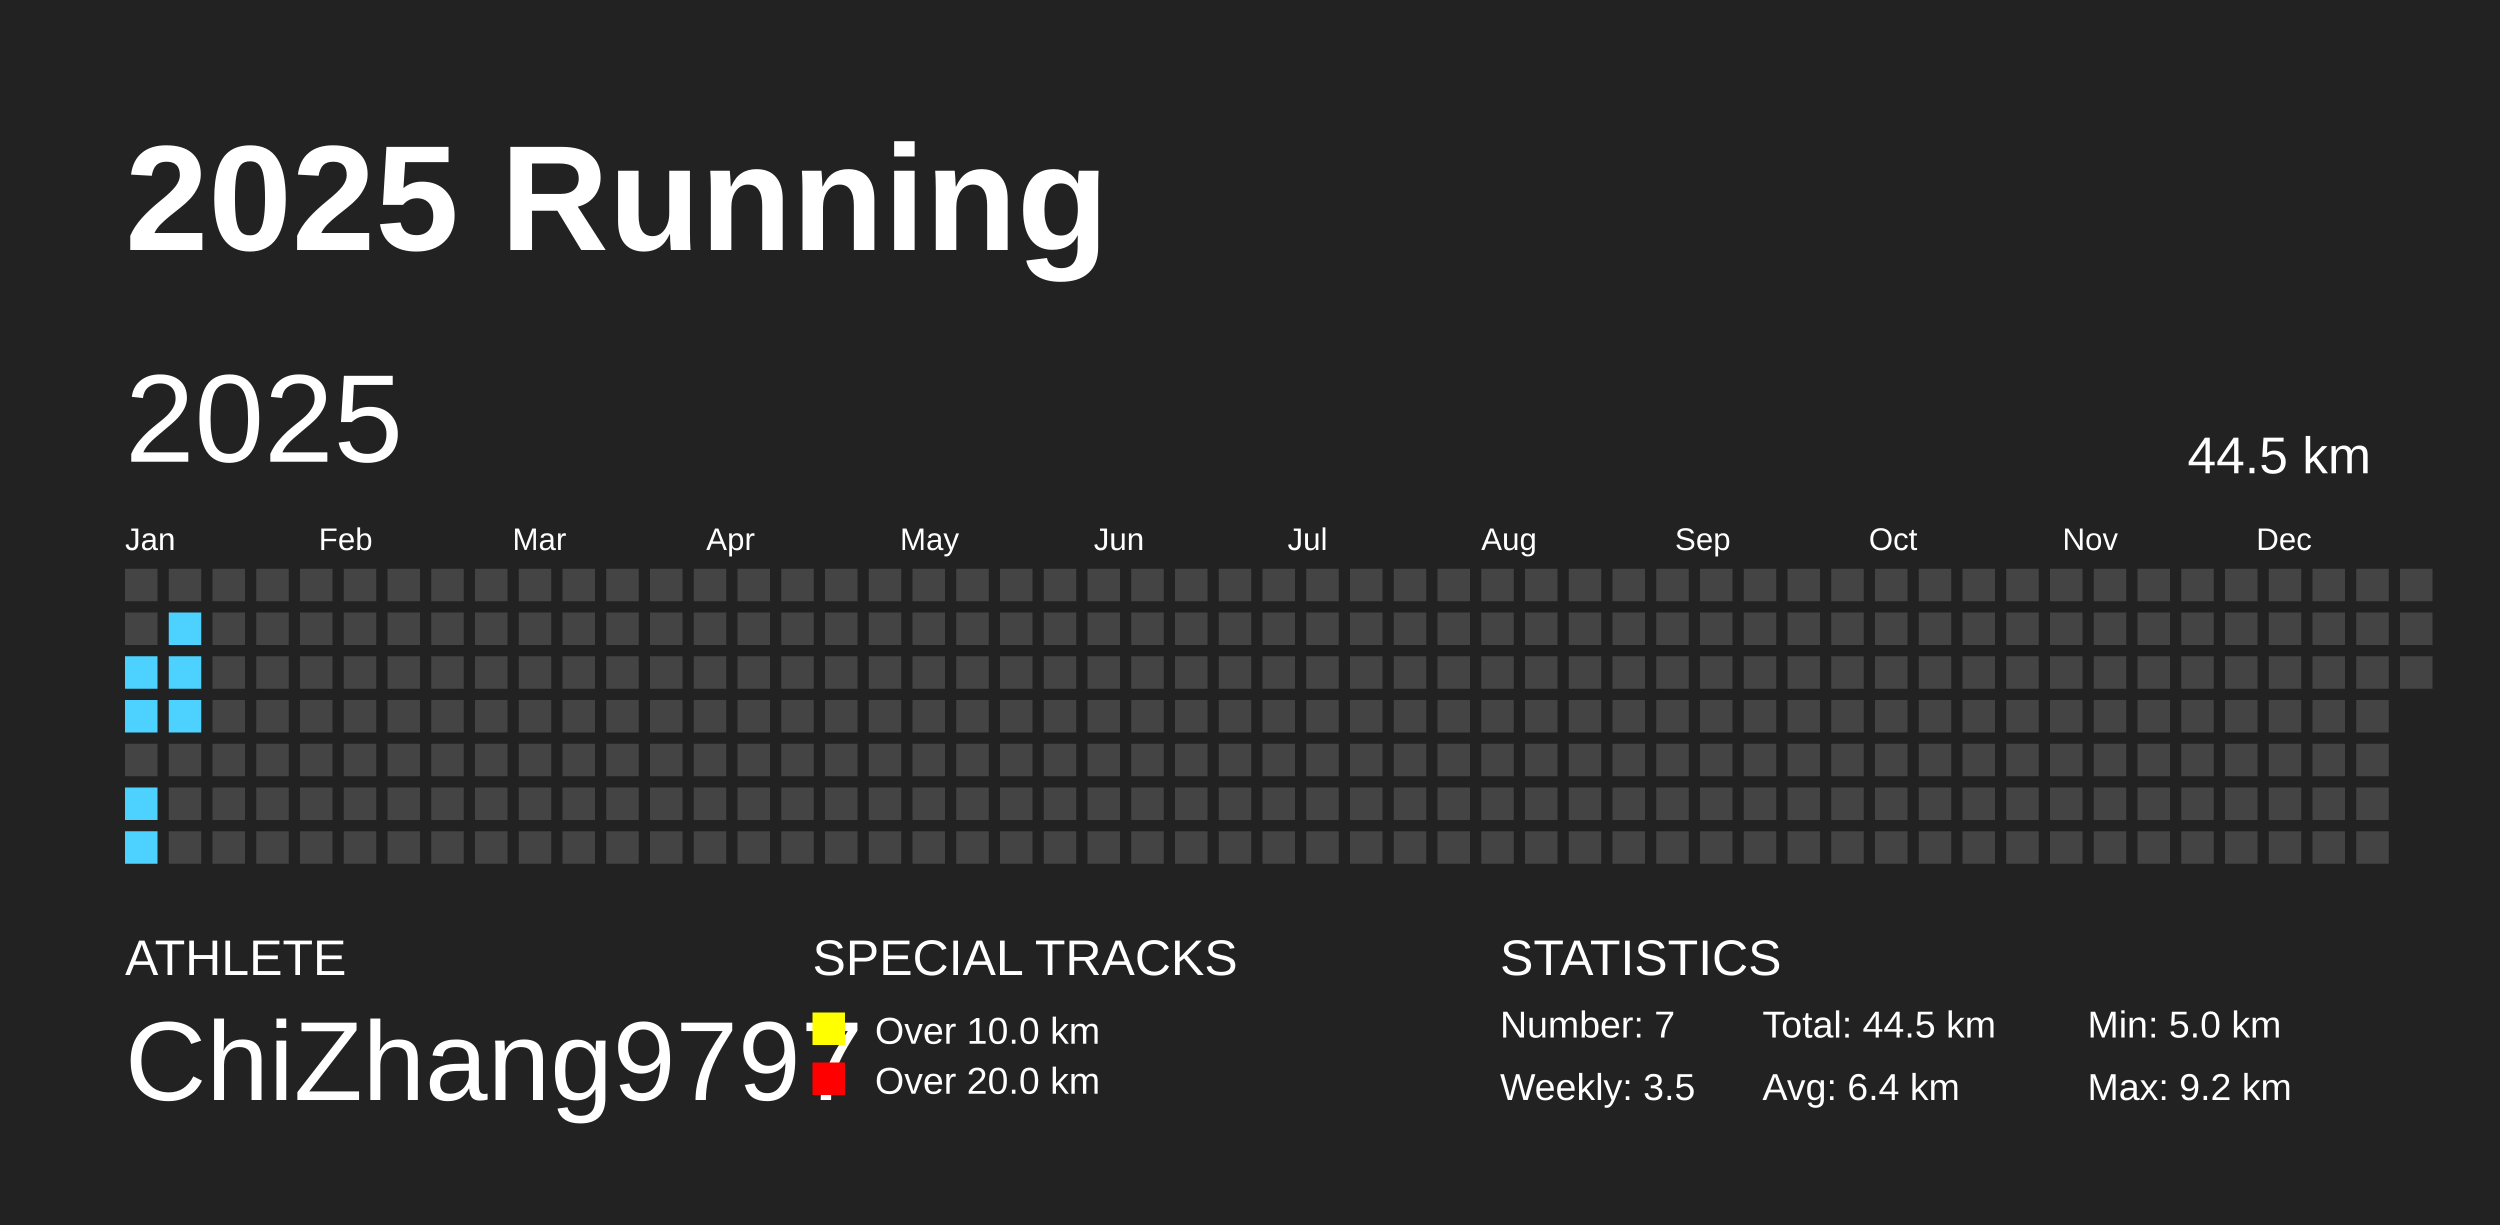
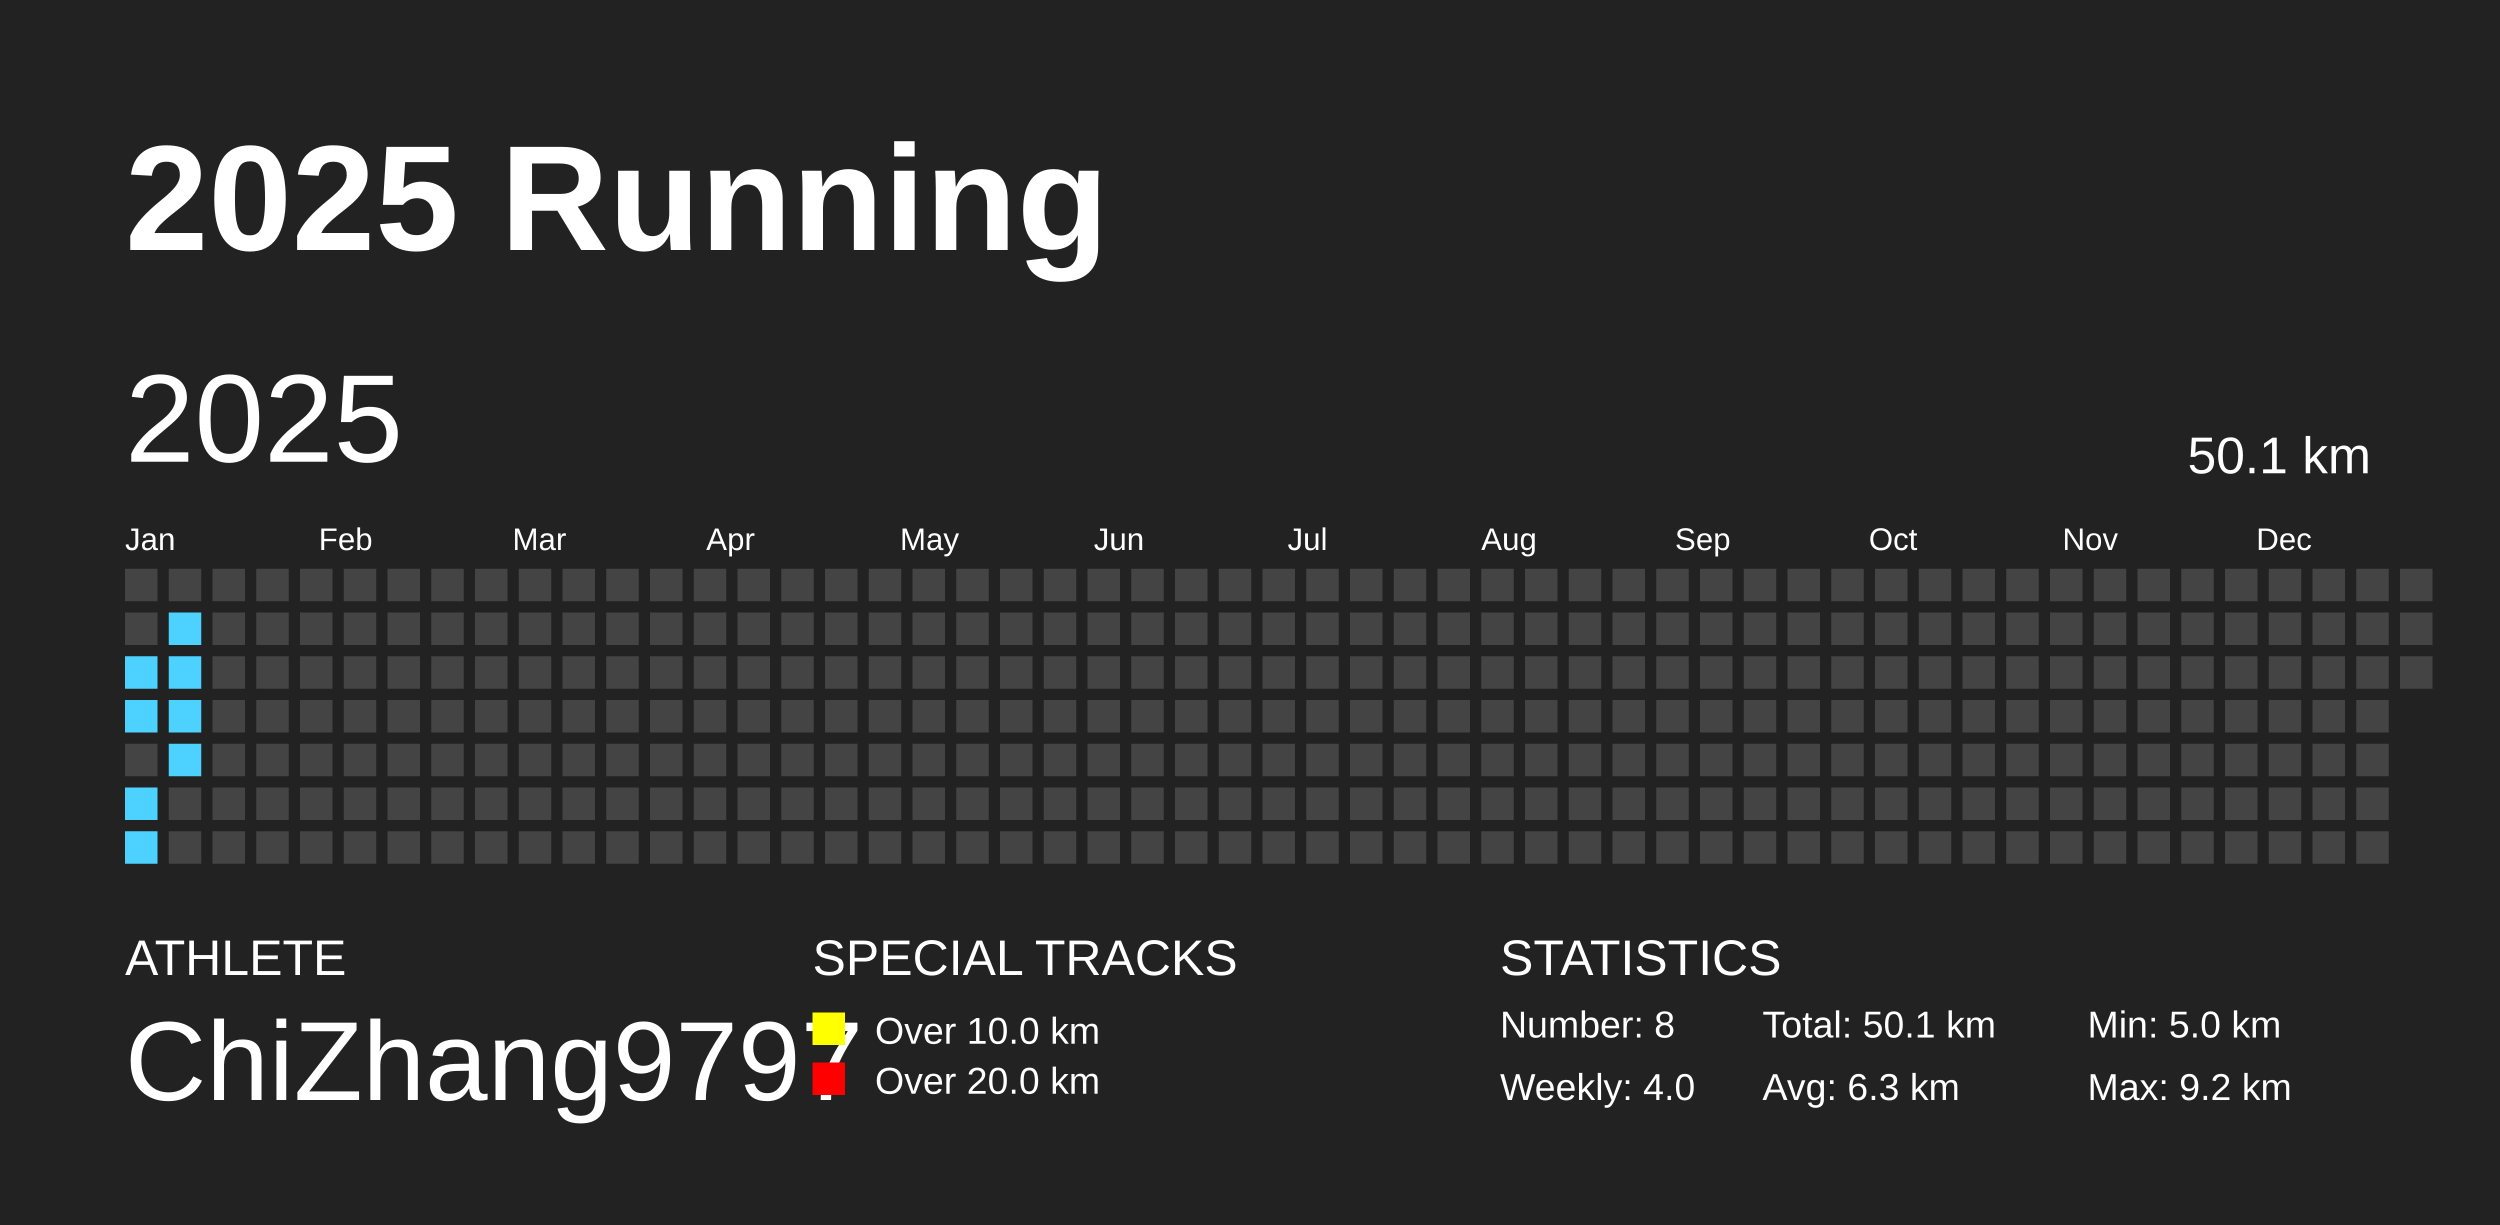
<svg xmlns="http://www.w3.org/2000/svg" baseProfile="full" height="98mm" version="1.1" viewBox="0,0,200,98" width="200mm">
  <defs />
  <rect fill="#222222" height="98" width="200" x="0" y="0" />
  <text fill="#FFFFFF" style="font-size:12px; font-family:Arial; font-weight:bold;" x="10" y="20">2025 Running</text>
  <text fill="#FFFFFF" style="font-size:4px; font-family:Arial" x="10" y="78">ATHLETE</text>
  <text fill="#FFFFFF" style="font-size:9px; font-family:Arial" x="10" y="88">ChiZhang9797</text>
  <text fill="#FFFFFF" style="font-size:4px; font-family:Arial" x="65" y="78">SPECIAL TRACKS</text>
  <rect fill="yellow" height="2.6" width="2.6" x="65" y="81" />
  <text fill="#FFFFFF" style="font-size:3px; font-family:Arial" x="70" y="83.5">Over 10.0 km</text>
  <rect fill="red" height="2.6" width="2.6" x="65" y="85" />
  <text fill="#FFFFFF" style="font-size:3px; font-family:Arial" x="70" y="87.5">Over 20.0 km</text>
  <text fill="#FFFFFF" style="font-size:4px; font-family:Arial" x="120" y="78">STATISTICS</text>
-   <text fill="#FFFFFF" style="font-size:3px; font-family:Arial" x="120" y="83">Number: 7</text>
-   <text fill="#FFFFFF" style="font-size:3px; font-family:Arial" x="120" y="88">Weekly: 3.5</text>
-   <text fill="#FFFFFF" style="font-size:3px; font-family:Arial" x="141" y="83">Total: 44.5 km</text>
-   <text fill="#FFFFFF" style="font-size:3px; font-family:Arial" x="141" y="88">Avg: 6.4 km</text>
+   <text fill="#FFFFFF" style="font-size:3px; font-family:Arial" x="120" y="83">Number: 8</text>
+   <text fill="#FFFFFF" style="font-size:3px; font-family:Arial" x="120" y="88">Weekly: 4.0</text>
+   <text fill="#FFFFFF" style="font-size:3px; font-family:Arial" x="141" y="83">Total: 50.1 km</text>
+   <text fill="#FFFFFF" style="font-size:3px; font-family:Arial" x="141" y="88">Avg: 6.3 km</text>
  <text fill="#FFFFFF" style="font-size:3px; font-family:Arial" x="167" y="83">Min: 5.0 km</text>
  <text fill="#FFFFFF" style="font-size:3px; font-family:Arial" x="167" y="88">Max: 9.2 km</text>
  <text dominant-baseline="hanging" fill="#FFFFFF" style="font-size:10.0px; font-family:Arial;" x="10" y="30">2025</text>
-   <text dominant-baseline="hanging" fill="#FFFFFF" style="font-size:4.125px; font-family:Arial;" x="175" y="35">44.5 km</text>
+   <text dominant-baseline="hanging" fill="#FFFFFF" style="font-size:4.125px; font-family:Arial;" x="175" y="35">50.1 km</text>
  <text fill="#FFFFFF" style="font-size:2.5px; font-family:Arial" x="10.0" y="44">Jan</text>
  <text fill="#FFFFFF" style="font-size:2.5px; font-family:Arial" x="25.5" y="44">Feb</text>
  <text fill="#FFFFFF" style="font-size:2.5px; font-family:Arial" x="41.0" y="44">Mar</text>
  <text fill="#FFFFFF" style="font-size:2.5px; font-family:Arial" x="56.5" y="44">Apr</text>
  <text fill="#FFFFFF" style="font-size:2.5px; font-family:Arial" x="72.0" y="44">May</text>
  <text fill="#FFFFFF" style="font-size:2.5px; font-family:Arial" x="87.5" y="44">Jun</text>
  <text fill="#FFFFFF" style="font-size:2.5px; font-family:Arial" x="103.0" y="44">Jul</text>
  <text fill="#FFFFFF" style="font-size:2.5px; font-family:Arial" x="118.5" y="44">Aug</text>
  <text fill="#FFFFFF" style="font-size:2.5px; font-family:Arial" x="134.0" y="44">Sep</text>
  <text fill="#FFFFFF" style="font-size:2.5px; font-family:Arial" x="149.5" y="44">Oct</text>
  <text fill="#FFFFFF" style="font-size:2.5px; font-family:Arial" x="165.0" y="44">Nov</text>
  <text fill="#FFFFFF" style="font-size:2.5px; font-family:Arial" x="180.5" y="44">Dec</text>
  <rect fill="#444444" height="2.6" width="2.6" x="10.0" y="45.5" />
  <rect fill="#444444" height="2.6" width="2.6" x="10.0" y="49.0" />
  <rect fill="#4DD2FF" height="2.6" width="2.6" x="10.0" y="52.5" />
  <rect fill="#4DD2FF" height="2.6" width="2.6" x="10.0" y="56.0" />
  <rect fill="#444444" height="2.6" width="2.6" x="10.0" y="59.5" />
  <rect fill="#4DD2FF" height="2.6" width="2.6" x="10.0" y="63.0" />
  <rect fill="#4DD2FF" height="2.6" width="2.6" x="10.0" y="66.5" />
  <rect fill="#444444" height="2.6" width="2.6" x="13.5" y="45.5" />
  <rect fill="#4DD2FF" height="2.6" width="2.6" x="13.5" y="49.0" />
  <rect fill="#4DD2FF" height="2.6" width="2.6" x="13.5" y="52.5" />
  <rect fill="#4DD2FF" height="2.6" width="2.6" x="13.5" y="56.0" />
-   <rect fill="#444444" height="2.6" width="2.6" x="13.5" y="59.5" />
+   <rect fill="#4DD2FF" height="2.6" width="2.6" x="13.5" y="59.5" />
  <rect fill="#444444" height="2.6" width="2.6" x="13.5" y="63.0" />
  <rect fill="#444444" height="2.6" width="2.6" x="13.5" y="66.5" />
  <rect fill="#444444" height="2.6" width="2.6" x="17.0" y="45.5" />
  <rect fill="#444444" height="2.6" width="2.6" x="17.0" y="49.0" />
  <rect fill="#444444" height="2.6" width="2.6" x="17.0" y="52.5" />
  <rect fill="#444444" height="2.6" width="2.6" x="17.0" y="56.0" />
  <rect fill="#444444" height="2.6" width="2.6" x="17.0" y="59.5" />
  <rect fill="#444444" height="2.6" width="2.6" x="17.0" y="63.0" />
  <rect fill="#444444" height="2.6" width="2.6" x="17.0" y="66.5" />
  <rect fill="#444444" height="2.6" width="2.6" x="20.5" y="45.5" />
  <rect fill="#444444" height="2.6" width="2.6" x="20.5" y="49.0" />
  <rect fill="#444444" height="2.6" width="2.6" x="20.5" y="52.5" />
  <rect fill="#444444" height="2.6" width="2.6" x="20.5" y="56.0" />
  <rect fill="#444444" height="2.6" width="2.6" x="20.5" y="59.5" />
  <rect fill="#444444" height="2.6" width="2.6" x="20.5" y="63.0" />
  <rect fill="#444444" height="2.6" width="2.6" x="20.5" y="66.5" />
  <rect fill="#444444" height="2.6" width="2.6" x="24.0" y="45.5" />
  <rect fill="#444444" height="2.6" width="2.6" x="24.0" y="49.0" />
  <rect fill="#444444" height="2.6" width="2.6" x="24.0" y="52.5" />
  <rect fill="#444444" height="2.6" width="2.6" x="24.0" y="56.0" />
  <rect fill="#444444" height="2.6" width="2.6" x="24.0" y="59.5" />
  <rect fill="#444444" height="2.6" width="2.6" x="24.0" y="63.0" />
  <rect fill="#444444" height="2.6" width="2.6" x="24.0" y="66.5" />
  <rect fill="#444444" height="2.6" width="2.6" x="27.5" y="45.5" />
  <rect fill="#444444" height="2.6" width="2.6" x="27.5" y="49.0" />
  <rect fill="#444444" height="2.6" width="2.6" x="27.5" y="52.5" />
  <rect fill="#444444" height="2.6" width="2.6" x="27.5" y="56.0" />
  <rect fill="#444444" height="2.6" width="2.6" x="27.5" y="59.5" />
  <rect fill="#444444" height="2.6" width="2.6" x="27.5" y="63.0" />
  <rect fill="#444444" height="2.6" width="2.6" x="27.5" y="66.5" />
  <rect fill="#444444" height="2.6" width="2.6" x="31.0" y="45.5" />
  <rect fill="#444444" height="2.6" width="2.6" x="31.0" y="49.0" />
  <rect fill="#444444" height="2.6" width="2.6" x="31.0" y="52.5" />
  <rect fill="#444444" height="2.6" width="2.6" x="31.0" y="56.0" />
  <rect fill="#444444" height="2.6" width="2.6" x="31.0" y="59.5" />
  <rect fill="#444444" height="2.6" width="2.6" x="31.0" y="63.0" />
  <rect fill="#444444" height="2.6" width="2.6" x="31.0" y="66.5" />
  <rect fill="#444444" height="2.6" width="2.6" x="34.5" y="45.5" />
  <rect fill="#444444" height="2.6" width="2.6" x="34.5" y="49.0" />
  <rect fill="#444444" height="2.6" width="2.6" x="34.5" y="52.5" />
  <rect fill="#444444" height="2.6" width="2.6" x="34.5" y="56.0" />
  <rect fill="#444444" height="2.6" width="2.6" x="34.5" y="59.5" />
  <rect fill="#444444" height="2.6" width="2.6" x="34.5" y="63.0" />
  <rect fill="#444444" height="2.6" width="2.6" x="34.5" y="66.5" />
  <rect fill="#444444" height="2.6" width="2.6" x="38.0" y="45.5" />
  <rect fill="#444444" height="2.6" width="2.6" x="38.0" y="49.0" />
  <rect fill="#444444" height="2.6" width="2.6" x="38.0" y="52.5" />
  <rect fill="#444444" height="2.6" width="2.6" x="38.0" y="56.0" />
  <rect fill="#444444" height="2.6" width="2.6" x="38.0" y="59.5" />
  <rect fill="#444444" height="2.6" width="2.6" x="38.0" y="63.0" />
  <rect fill="#444444" height="2.6" width="2.6" x="38.0" y="66.5" />
  <rect fill="#444444" height="2.6" width="2.6" x="41.5" y="45.5" />
  <rect fill="#444444" height="2.6" width="2.6" x="41.5" y="49.0" />
  <rect fill="#444444" height="2.6" width="2.6" x="41.5" y="52.5" />
  <rect fill="#444444" height="2.6" width="2.6" x="41.5" y="56.0" />
  <rect fill="#444444" height="2.6" width="2.6" x="41.5" y="59.5" />
  <rect fill="#444444" height="2.6" width="2.6" x="41.5" y="63.0" />
  <rect fill="#444444" height="2.6" width="2.6" x="41.5" y="66.5" />
  <rect fill="#444444" height="2.6" width="2.6" x="45.0" y="45.5" />
  <rect fill="#444444" height="2.6" width="2.6" x="45.0" y="49.0" />
  <rect fill="#444444" height="2.6" width="2.6" x="45.0" y="52.5" />
  <rect fill="#444444" height="2.6" width="2.6" x="45.0" y="56.0" />
  <rect fill="#444444" height="2.6" width="2.6" x="45.0" y="59.5" />
  <rect fill="#444444" height="2.6" width="2.6" x="45.0" y="63.0" />
  <rect fill="#444444" height="2.6" width="2.6" x="45.0" y="66.5" />
  <rect fill="#444444" height="2.6" width="2.6" x="48.5" y="45.5" />
  <rect fill="#444444" height="2.6" width="2.6" x="48.5" y="49.0" />
  <rect fill="#444444" height="2.6" width="2.6" x="48.5" y="52.5" />
  <rect fill="#444444" height="2.6" width="2.6" x="48.5" y="56.0" />
  <rect fill="#444444" height="2.6" width="2.6" x="48.5" y="59.5" />
  <rect fill="#444444" height="2.6" width="2.6" x="48.5" y="63.0" />
  <rect fill="#444444" height="2.6" width="2.6" x="48.5" y="66.5" />
  <rect fill="#444444" height="2.6" width="2.6" x="52.0" y="45.5" />
  <rect fill="#444444" height="2.6" width="2.6" x="52.0" y="49.0" />
  <rect fill="#444444" height="2.6" width="2.6" x="52.0" y="52.5" />
  <rect fill="#444444" height="2.6" width="2.6" x="52.0" y="56.0" />
  <rect fill="#444444" height="2.6" width="2.6" x="52.0" y="59.5" />
  <rect fill="#444444" height="2.6" width="2.6" x="52.0" y="63.0" />
  <rect fill="#444444" height="2.6" width="2.6" x="52.0" y="66.5" />
  <rect fill="#444444" height="2.6" width="2.6" x="55.5" y="45.5" />
  <rect fill="#444444" height="2.6" width="2.6" x="55.5" y="49.0" />
  <rect fill="#444444" height="2.6" width="2.6" x="55.5" y="52.5" />
  <rect fill="#444444" height="2.6" width="2.6" x="55.5" y="56.0" />
  <rect fill="#444444" height="2.6" width="2.6" x="55.5" y="59.5" />
  <rect fill="#444444" height="2.6" width="2.6" x="55.5" y="63.0" />
  <rect fill="#444444" height="2.6" width="2.6" x="55.5" y="66.5" />
  <rect fill="#444444" height="2.6" width="2.6" x="59.0" y="45.5" />
  <rect fill="#444444" height="2.6" width="2.6" x="59.0" y="49.0" />
  <rect fill="#444444" height="2.6" width="2.6" x="59.0" y="52.5" />
  <rect fill="#444444" height="2.6" width="2.6" x="59.0" y="56.0" />
  <rect fill="#444444" height="2.6" width="2.6" x="59.0" y="59.5" />
  <rect fill="#444444" height="2.6" width="2.6" x="59.0" y="63.0" />
  <rect fill="#444444" height="2.6" width="2.6" x="59.0" y="66.5" />
  <rect fill="#444444" height="2.6" width="2.6" x="62.5" y="45.5" />
  <rect fill="#444444" height="2.6" width="2.6" x="62.5" y="49.0" />
  <rect fill="#444444" height="2.6" width="2.6" x="62.5" y="52.5" />
  <rect fill="#444444" height="2.6" width="2.6" x="62.5" y="56.0" />
  <rect fill="#444444" height="2.6" width="2.6" x="62.5" y="59.5" />
  <rect fill="#444444" height="2.6" width="2.6" x="62.5" y="63.0" />
  <rect fill="#444444" height="2.6" width="2.6" x="62.5" y="66.5" />
  <rect fill="#444444" height="2.6" width="2.6" x="66.0" y="45.5" />
  <rect fill="#444444" height="2.6" width="2.6" x="66.0" y="49.0" />
  <rect fill="#444444" height="2.6" width="2.6" x="66.0" y="52.5" />
  <rect fill="#444444" height="2.6" width="2.6" x="66.0" y="56.0" />
  <rect fill="#444444" height="2.6" width="2.6" x="66.0" y="59.5" />
  <rect fill="#444444" height="2.6" width="2.6" x="66.0" y="63.0" />
  <rect fill="#444444" height="2.6" width="2.6" x="66.0" y="66.5" />
  <rect fill="#444444" height="2.6" width="2.6" x="69.5" y="45.5" />
  <rect fill="#444444" height="2.6" width="2.6" x="69.5" y="49.0" />
  <rect fill="#444444" height="2.6" width="2.6" x="69.5" y="52.5" />
  <rect fill="#444444" height="2.6" width="2.6" x="69.5" y="56.0" />
  <rect fill="#444444" height="2.6" width="2.6" x="69.5" y="59.5" />
  <rect fill="#444444" height="2.6" width="2.6" x="69.5" y="63.0" />
  <rect fill="#444444" height="2.6" width="2.6" x="69.5" y="66.5" />
  <rect fill="#444444" height="2.6" width="2.6" x="73.0" y="45.5" />
  <rect fill="#444444" height="2.6" width="2.6" x="73.0" y="49.0" />
  <rect fill="#444444" height="2.6" width="2.6" x="73.0" y="52.5" />
  <rect fill="#444444" height="2.6" width="2.6" x="73.0" y="56.0" />
  <rect fill="#444444" height="2.6" width="2.6" x="73.0" y="59.5" />
  <rect fill="#444444" height="2.6" width="2.6" x="73.0" y="63.0" />
  <rect fill="#444444" height="2.6" width="2.6" x="73.0" y="66.5" />
  <rect fill="#444444" height="2.6" width="2.6" x="76.5" y="45.5" />
  <rect fill="#444444" height="2.6" width="2.6" x="76.5" y="49.0" />
  <rect fill="#444444" height="2.6" width="2.6" x="76.5" y="52.5" />
  <rect fill="#444444" height="2.6" width="2.6" x="76.5" y="56.0" />
  <rect fill="#444444" height="2.6" width="2.6" x="76.5" y="59.5" />
  <rect fill="#444444" height="2.6" width="2.6" x="76.5" y="63.0" />
  <rect fill="#444444" height="2.6" width="2.6" x="76.5" y="66.5" />
  <rect fill="#444444" height="2.6" width="2.6" x="80.0" y="45.5" />
  <rect fill="#444444" height="2.6" width="2.6" x="80.0" y="49.0" />
  <rect fill="#444444" height="2.6" width="2.6" x="80.0" y="52.5" />
  <rect fill="#444444" height="2.6" width="2.6" x="80.0" y="56.0" />
  <rect fill="#444444" height="2.6" width="2.6" x="80.0" y="59.5" />
  <rect fill="#444444" height="2.6" width="2.6" x="80.0" y="63.0" />
  <rect fill="#444444" height="2.6" width="2.6" x="80.0" y="66.5" />
  <rect fill="#444444" height="2.6" width="2.6" x="83.5" y="45.5" />
  <rect fill="#444444" height="2.6" width="2.6" x="83.5" y="49.0" />
  <rect fill="#444444" height="2.6" width="2.6" x="83.5" y="52.5" />
  <rect fill="#444444" height="2.6" width="2.6" x="83.5" y="56.0" />
  <rect fill="#444444" height="2.6" width="2.6" x="83.5" y="59.5" />
  <rect fill="#444444" height="2.6" width="2.6" x="83.5" y="63.0" />
  <rect fill="#444444" height="2.6" width="2.6" x="83.5" y="66.5" />
  <rect fill="#444444" height="2.6" width="2.6" x="87.0" y="45.5" />
  <rect fill="#444444" height="2.6" width="2.6" x="87.0" y="49.0" />
  <rect fill="#444444" height="2.6" width="2.6" x="87.0" y="52.5" />
  <rect fill="#444444" height="2.6" width="2.6" x="87.0" y="56.0" />
  <rect fill="#444444" height="2.6" width="2.6" x="87.0" y="59.5" />
  <rect fill="#444444" height="2.6" width="2.6" x="87.0" y="63.0" />
  <rect fill="#444444" height="2.6" width="2.6" x="87.0" y="66.5" />
  <rect fill="#444444" height="2.6" width="2.6" x="90.5" y="45.5" />
  <rect fill="#444444" height="2.6" width="2.6" x="90.5" y="49.0" />
  <rect fill="#444444" height="2.6" width="2.6" x="90.5" y="52.5" />
  <rect fill="#444444" height="2.6" width="2.6" x="90.5" y="56.0" />
  <rect fill="#444444" height="2.6" width="2.6" x="90.5" y="59.5" />
  <rect fill="#444444" height="2.6" width="2.6" x="90.5" y="63.0" />
  <rect fill="#444444" height="2.6" width="2.6" x="90.5" y="66.5" />
  <rect fill="#444444" height="2.6" width="2.6" x="94.0" y="45.5" />
  <rect fill="#444444" height="2.6" width="2.6" x="94.0" y="49.0" />
  <rect fill="#444444" height="2.6" width="2.6" x="94.0" y="52.5" />
  <rect fill="#444444" height="2.6" width="2.6" x="94.0" y="56.0" />
  <rect fill="#444444" height="2.6" width="2.6" x="94.0" y="59.5" />
  <rect fill="#444444" height="2.6" width="2.6" x="94.0" y="63.0" />
  <rect fill="#444444" height="2.6" width="2.6" x="94.0" y="66.5" />
  <rect fill="#444444" height="2.6" width="2.6" x="97.5" y="45.5" />
  <rect fill="#444444" height="2.6" width="2.6" x="97.5" y="49.0" />
  <rect fill="#444444" height="2.6" width="2.6" x="97.5" y="52.5" />
  <rect fill="#444444" height="2.6" width="2.6" x="97.5" y="56.0" />
  <rect fill="#444444" height="2.6" width="2.6" x="97.5" y="59.5" />
  <rect fill="#444444" height="2.6" width="2.6" x="97.5" y="63.0" />
  <rect fill="#444444" height="2.6" width="2.6" x="97.5" y="66.5" />
  <rect fill="#444444" height="2.6" width="2.6" x="101.0" y="45.5" />
  <rect fill="#444444" height="2.6" width="2.6" x="101.0" y="49.0" />
  <rect fill="#444444" height="2.6" width="2.6" x="101.0" y="52.5" />
  <rect fill="#444444" height="2.6" width="2.6" x="101.0" y="56.0" />
  <rect fill="#444444" height="2.6" width="2.6" x="101.0" y="59.5" />
  <rect fill="#444444" height="2.6" width="2.6" x="101.0" y="63.0" />
  <rect fill="#444444" height="2.6" width="2.6" x="101.0" y="66.5" />
  <rect fill="#444444" height="2.6" width="2.6" x="104.5" y="45.5" />
  <rect fill="#444444" height="2.6" width="2.6" x="104.5" y="49.0" />
  <rect fill="#444444" height="2.6" width="2.6" x="104.5" y="52.5" />
  <rect fill="#444444" height="2.6" width="2.6" x="104.5" y="56.0" />
  <rect fill="#444444" height="2.6" width="2.6" x="104.5" y="59.5" />
  <rect fill="#444444" height="2.6" width="2.6" x="104.5" y="63.0" />
  <rect fill="#444444" height="2.6" width="2.6" x="104.5" y="66.5" />
  <rect fill="#444444" height="2.6" width="2.6" x="108.0" y="45.5" />
  <rect fill="#444444" height="2.6" width="2.6" x="108.0" y="49.0" />
  <rect fill="#444444" height="2.6" width="2.6" x="108.0" y="52.5" />
  <rect fill="#444444" height="2.6" width="2.6" x="108.0" y="56.0" />
  <rect fill="#444444" height="2.6" width="2.6" x="108.0" y="59.5" />
  <rect fill="#444444" height="2.6" width="2.6" x="108.0" y="63.0" />
  <rect fill="#444444" height="2.6" width="2.6" x="108.0" y="66.5" />
  <rect fill="#444444" height="2.6" width="2.6" x="111.5" y="45.5" />
  <rect fill="#444444" height="2.6" width="2.6" x="111.5" y="49.0" />
  <rect fill="#444444" height="2.6" width="2.6" x="111.5" y="52.5" />
  <rect fill="#444444" height="2.6" width="2.6" x="111.5" y="56.0" />
  <rect fill="#444444" height="2.6" width="2.6" x="111.5" y="59.5" />
  <rect fill="#444444" height="2.6" width="2.6" x="111.5" y="63.0" />
  <rect fill="#444444" height="2.6" width="2.6" x="111.5" y="66.5" />
  <rect fill="#444444" height="2.6" width="2.6" x="115.0" y="45.5" />
  <rect fill="#444444" height="2.6" width="2.6" x="115.0" y="49.0" />
  <rect fill="#444444" height="2.6" width="2.6" x="115.0" y="52.5" />
  <rect fill="#444444" height="2.6" width="2.6" x="115.0" y="56.0" />
  <rect fill="#444444" height="2.6" width="2.6" x="115.0" y="59.5" />
  <rect fill="#444444" height="2.6" width="2.6" x="115.0" y="63.0" />
  <rect fill="#444444" height="2.6" width="2.6" x="115.0" y="66.5" />
  <rect fill="#444444" height="2.6" width="2.6" x="118.5" y="45.5" />
  <rect fill="#444444" height="2.6" width="2.6" x="118.5" y="49.0" />
  <rect fill="#444444" height="2.6" width="2.6" x="118.5" y="52.5" />
  <rect fill="#444444" height="2.6" width="2.6" x="118.5" y="56.0" />
  <rect fill="#444444" height="2.6" width="2.6" x="118.5" y="59.5" />
  <rect fill="#444444" height="2.6" width="2.6" x="118.5" y="63.0" />
  <rect fill="#444444" height="2.6" width="2.6" x="118.5" y="66.5" />
  <rect fill="#444444" height="2.6" width="2.6" x="122.0" y="45.5" />
  <rect fill="#444444" height="2.6" width="2.6" x="122.0" y="49.0" />
  <rect fill="#444444" height="2.6" width="2.6" x="122.0" y="52.5" />
  <rect fill="#444444" height="2.6" width="2.6" x="122.0" y="56.0" />
  <rect fill="#444444" height="2.6" width="2.6" x="122.0" y="59.5" />
  <rect fill="#444444" height="2.6" width="2.6" x="122.0" y="63.0" />
  <rect fill="#444444" height="2.6" width="2.6" x="122.0" y="66.5" />
  <rect fill="#444444" height="2.6" width="2.6" x="125.5" y="45.5" />
  <rect fill="#444444" height="2.6" width="2.6" x="125.5" y="49.0" />
  <rect fill="#444444" height="2.6" width="2.6" x="125.5" y="52.5" />
  <rect fill="#444444" height="2.6" width="2.6" x="125.5" y="56.0" />
  <rect fill="#444444" height="2.6" width="2.6" x="125.5" y="59.5" />
  <rect fill="#444444" height="2.6" width="2.6" x="125.5" y="63.0" />
  <rect fill="#444444" height="2.6" width="2.6" x="125.5" y="66.5" />
  <rect fill="#444444" height="2.6" width="2.6" x="129.0" y="45.5" />
  <rect fill="#444444" height="2.6" width="2.6" x="129.0" y="49.0" />
  <rect fill="#444444" height="2.6" width="2.6" x="129.0" y="52.5" />
  <rect fill="#444444" height="2.6" width="2.6" x="129.0" y="56.0" />
  <rect fill="#444444" height="2.6" width="2.6" x="129.0" y="59.5" />
  <rect fill="#444444" height="2.6" width="2.6" x="129.0" y="63.0" />
  <rect fill="#444444" height="2.6" width="2.6" x="129.0" y="66.5" />
  <rect fill="#444444" height="2.6" width="2.6" x="132.5" y="45.5" />
  <rect fill="#444444" height="2.6" width="2.6" x="132.5" y="49.0" />
  <rect fill="#444444" height="2.6" width="2.6" x="132.5" y="52.5" />
  <rect fill="#444444" height="2.6" width="2.6" x="132.5" y="56.0" />
  <rect fill="#444444" height="2.6" width="2.6" x="132.5" y="59.5" />
  <rect fill="#444444" height="2.6" width="2.6" x="132.5" y="63.0" />
  <rect fill="#444444" height="2.6" width="2.6" x="132.5" y="66.5" />
  <rect fill="#444444" height="2.6" width="2.6" x="136.0" y="45.5" />
  <rect fill="#444444" height="2.6" width="2.6" x="136.0" y="49.0" />
  <rect fill="#444444" height="2.6" width="2.6" x="136.0" y="52.5" />
  <rect fill="#444444" height="2.6" width="2.6" x="136.0" y="56.0" />
  <rect fill="#444444" height="2.6" width="2.6" x="136.0" y="59.5" />
  <rect fill="#444444" height="2.6" width="2.6" x="136.0" y="63.0" />
  <rect fill="#444444" height="2.6" width="2.6" x="136.0" y="66.5" />
  <rect fill="#444444" height="2.6" width="2.6" x="139.5" y="45.5" />
  <rect fill="#444444" height="2.6" width="2.6" x="139.5" y="49.0" />
  <rect fill="#444444" height="2.6" width="2.6" x="139.5" y="52.5" />
  <rect fill="#444444" height="2.6" width="2.6" x="139.5" y="56.0" />
  <rect fill="#444444" height="2.6" width="2.6" x="139.5" y="59.5" />
  <rect fill="#444444" height="2.6" width="2.6" x="139.5" y="63.0" />
  <rect fill="#444444" height="2.6" width="2.6" x="139.5" y="66.5" />
  <rect fill="#444444" height="2.6" width="2.6" x="143.0" y="45.5" />
  <rect fill="#444444" height="2.6" width="2.6" x="143.0" y="49.0" />
  <rect fill="#444444" height="2.6" width="2.6" x="143.0" y="52.5" />
  <rect fill="#444444" height="2.6" width="2.6" x="143.0" y="56.0" />
  <rect fill="#444444" height="2.6" width="2.6" x="143.0" y="59.5" />
  <rect fill="#444444" height="2.6" width="2.6" x="143.0" y="63.0" />
  <rect fill="#444444" height="2.6" width="2.6" x="143.0" y="66.5" />
  <rect fill="#444444" height="2.6" width="2.6" x="146.5" y="45.5" />
  <rect fill="#444444" height="2.6" width="2.6" x="146.5" y="49.0" />
  <rect fill="#444444" height="2.6" width="2.6" x="146.5" y="52.5" />
  <rect fill="#444444" height="2.6" width="2.6" x="146.5" y="56.0" />
  <rect fill="#444444" height="2.6" width="2.6" x="146.5" y="59.5" />
  <rect fill="#444444" height="2.6" width="2.6" x="146.5" y="63.0" />
  <rect fill="#444444" height="2.6" width="2.6" x="146.5" y="66.5" />
  <rect fill="#444444" height="2.6" width="2.6" x="150.0" y="45.5" />
  <rect fill="#444444" height="2.6" width="2.6" x="150.0" y="49.0" />
  <rect fill="#444444" height="2.6" width="2.6" x="150.0" y="52.5" />
  <rect fill="#444444" height="2.6" width="2.6" x="150.0" y="56.0" />
  <rect fill="#444444" height="2.6" width="2.6" x="150.0" y="59.5" />
  <rect fill="#444444" height="2.6" width="2.6" x="150.0" y="63.0" />
  <rect fill="#444444" height="2.6" width="2.6" x="150.0" y="66.5" />
  <rect fill="#444444" height="2.6" width="2.6" x="153.5" y="45.5" />
  <rect fill="#444444" height="2.6" width="2.6" x="153.5" y="49.0" />
  <rect fill="#444444" height="2.6" width="2.6" x="153.5" y="52.5" />
  <rect fill="#444444" height="2.6" width="2.6" x="153.5" y="56.0" />
  <rect fill="#444444" height="2.6" width="2.6" x="153.5" y="59.5" />
  <rect fill="#444444" height="2.6" width="2.6" x="153.5" y="63.0" />
  <rect fill="#444444" height="2.6" width="2.6" x="153.5" y="66.5" />
  <rect fill="#444444" height="2.6" width="2.6" x="157.0" y="45.5" />
  <rect fill="#444444" height="2.6" width="2.6" x="157.0" y="49.0" />
  <rect fill="#444444" height="2.6" width="2.6" x="157.0" y="52.5" />
  <rect fill="#444444" height="2.6" width="2.6" x="157.0" y="56.0" />
  <rect fill="#444444" height="2.6" width="2.6" x="157.0" y="59.5" />
  <rect fill="#444444" height="2.6" width="2.6" x="157.0" y="63.0" />
  <rect fill="#444444" height="2.6" width="2.6" x="157.0" y="66.5" />
  <rect fill="#444444" height="2.6" width="2.6" x="160.5" y="45.5" />
  <rect fill="#444444" height="2.6" width="2.6" x="160.5" y="49.0" />
  <rect fill="#444444" height="2.6" width="2.6" x="160.5" y="52.5" />
  <rect fill="#444444" height="2.6" width="2.6" x="160.5" y="56.0" />
  <rect fill="#444444" height="2.6" width="2.6" x="160.5" y="59.5" />
  <rect fill="#444444" height="2.6" width="2.6" x="160.5" y="63.0" />
  <rect fill="#444444" height="2.6" width="2.6" x="160.5" y="66.5" />
  <rect fill="#444444" height="2.6" width="2.6" x="164.0" y="45.5" />
  <rect fill="#444444" height="2.6" width="2.6" x="164.0" y="49.0" />
  <rect fill="#444444" height="2.6" width="2.6" x="164.0" y="52.5" />
  <rect fill="#444444" height="2.6" width="2.6" x="164.0" y="56.0" />
  <rect fill="#444444" height="2.6" width="2.6" x="164.0" y="59.5" />
  <rect fill="#444444" height="2.6" width="2.6" x="164.0" y="63.0" />
  <rect fill="#444444" height="2.6" width="2.6" x="164.0" y="66.5" />
  <rect fill="#444444" height="2.6" width="2.6" x="167.5" y="45.5" />
  <rect fill="#444444" height="2.6" width="2.6" x="167.5" y="49.0" />
  <rect fill="#444444" height="2.6" width="2.6" x="167.5" y="52.5" />
  <rect fill="#444444" height="2.6" width="2.6" x="167.5" y="56.0" />
  <rect fill="#444444" height="2.6" width="2.6" x="167.5" y="59.5" />
  <rect fill="#444444" height="2.6" width="2.6" x="167.5" y="63.0" />
  <rect fill="#444444" height="2.6" width="2.6" x="167.5" y="66.5" />
  <rect fill="#444444" height="2.6" width="2.6" x="171.0" y="45.5" />
  <rect fill="#444444" height="2.6" width="2.6" x="171.0" y="49.0" />
  <rect fill="#444444" height="2.6" width="2.6" x="171.0" y="52.5" />
  <rect fill="#444444" height="2.6" width="2.6" x="171.0" y="56.0" />
  <rect fill="#444444" height="2.6" width="2.6" x="171.0" y="59.5" />
  <rect fill="#444444" height="2.6" width="2.6" x="171.0" y="63.0" />
  <rect fill="#444444" height="2.6" width="2.6" x="171.0" y="66.5" />
  <rect fill="#444444" height="2.6" width="2.6" x="174.5" y="45.5" />
  <rect fill="#444444" height="2.6" width="2.6" x="174.5" y="49.0" />
  <rect fill="#444444" height="2.6" width="2.6" x="174.5" y="52.5" />
  <rect fill="#444444" height="2.6" width="2.6" x="174.5" y="56.0" />
  <rect fill="#444444" height="2.6" width="2.6" x="174.5" y="59.5" />
  <rect fill="#444444" height="2.6" width="2.6" x="174.5" y="63.0" />
  <rect fill="#444444" height="2.6" width="2.6" x="174.5" y="66.5" />
  <rect fill="#444444" height="2.6" width="2.6" x="178.0" y="45.5" />
  <rect fill="#444444" height="2.6" width="2.6" x="178.0" y="49.0" />
  <rect fill="#444444" height="2.6" width="2.6" x="178.0" y="52.5" />
  <rect fill="#444444" height="2.6" width="2.6" x="178.0" y="56.0" />
  <rect fill="#444444" height="2.6" width="2.6" x="178.0" y="59.5" />
  <rect fill="#444444" height="2.6" width="2.6" x="178.0" y="63.0" />
  <rect fill="#444444" height="2.6" width="2.6" x="178.0" y="66.5" />
  <rect fill="#444444" height="2.6" width="2.6" x="181.5" y="45.5" />
  <rect fill="#444444" height="2.6" width="2.6" x="181.5" y="49.0" />
  <rect fill="#444444" height="2.6" width="2.6" x="181.5" y="52.5" />
  <rect fill="#444444" height="2.6" width="2.6" x="181.5" y="56.0" />
  <rect fill="#444444" height="2.6" width="2.6" x="181.5" y="59.5" />
  <rect fill="#444444" height="2.6" width="2.6" x="181.5" y="63.0" />
  <rect fill="#444444" height="2.6" width="2.6" x="181.5" y="66.5" />
  <rect fill="#444444" height="2.6" width="2.6" x="185.0" y="45.5" />
  <rect fill="#444444" height="2.6" width="2.6" x="185.0" y="49.0" />
  <rect fill="#444444" height="2.6" width="2.6" x="185.0" y="52.5" />
  <rect fill="#444444" height="2.6" width="2.6" x="185.0" y="56.0" />
  <rect fill="#444444" height="2.6" width="2.6" x="185.0" y="59.5" />
  <rect fill="#444444" height="2.6" width="2.6" x="185.0" y="63.0" />
  <rect fill="#444444" height="2.6" width="2.6" x="185.0" y="66.5" />
  <rect fill="#444444" height="2.6" width="2.6" x="188.5" y="45.5" />
  <rect fill="#444444" height="2.6" width="2.6" x="188.5" y="49.0" />
  <rect fill="#444444" height="2.6" width="2.6" x="188.5" y="52.5" />
  <rect fill="#444444" height="2.6" width="2.6" x="188.5" y="56.0" />
  <rect fill="#444444" height="2.6" width="2.6" x="188.5" y="59.5" />
  <rect fill="#444444" height="2.6" width="2.6" x="188.5" y="63.0" />
  <rect fill="#444444" height="2.6" width="2.6" x="188.5" y="66.5" />
  <rect fill="#444444" height="2.6" width="2.6" x="192.0" y="45.5" />
  <rect fill="#444444" height="2.6" width="2.6" x="192.0" y="49.0" />
  <rect fill="#444444" height="2.6" width="2.6" x="192.0" y="52.5" />
</svg>
